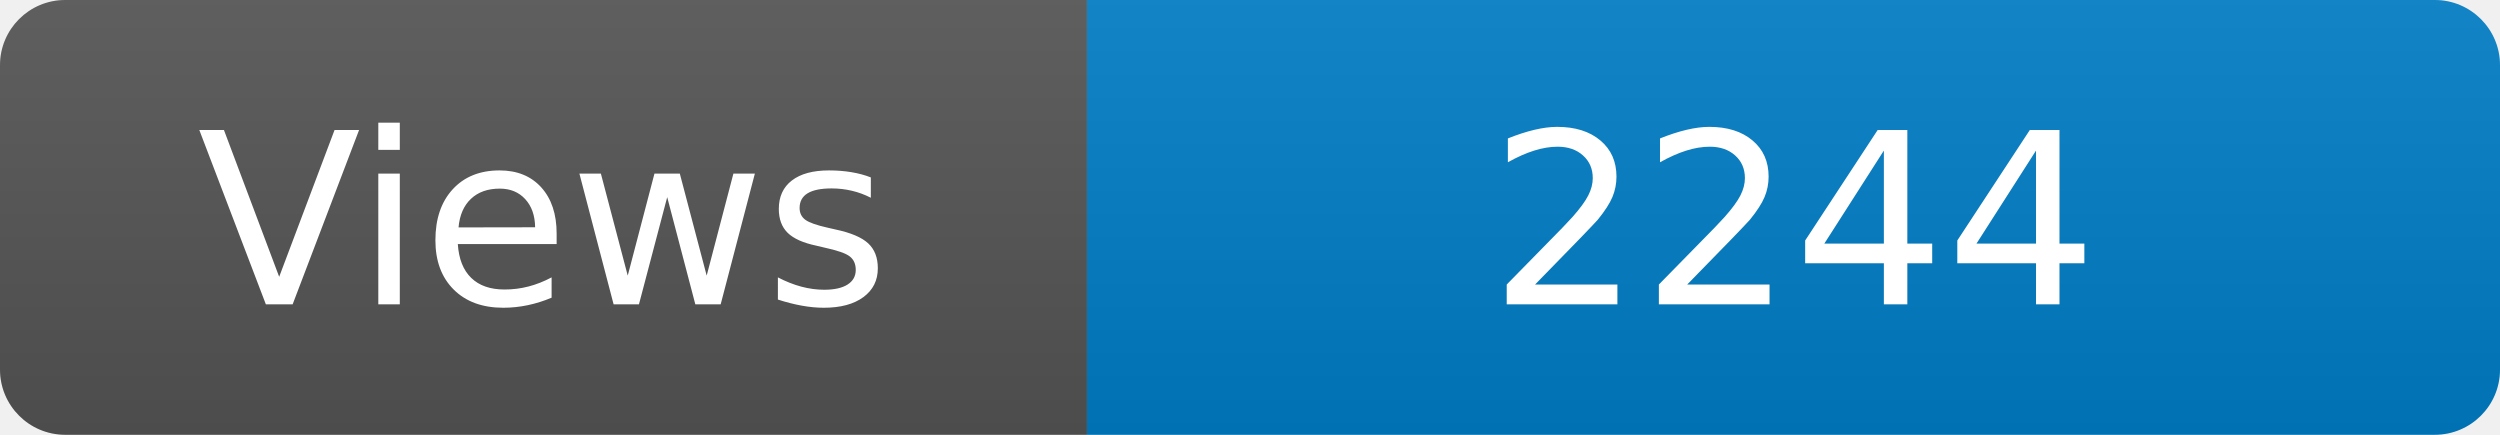
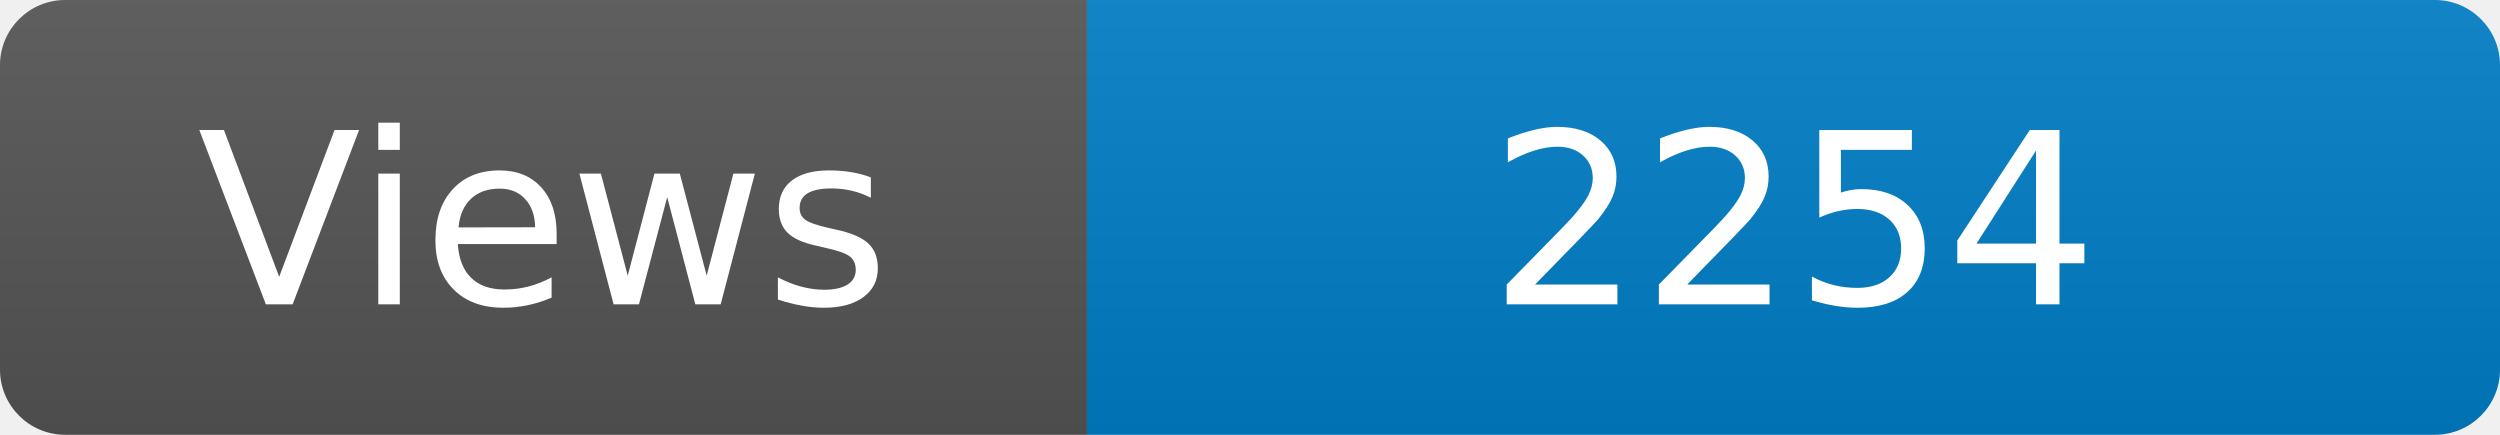
<svg xmlns="http://www.w3.org/2000/svg" width="115" height="20" role="img" aria-label="Maintained?: yes">
  <linearGradient id="s" x2="0" y2="100%">
    <stop offset="0" stop-color="#bbb" stop-opacity=".1" />
    <stop offset="1" stop-opacity=".1" />
  </linearGradient>
  <clipPath id="r">
    <rect width="115" height="20" rx="3" fill="#fff" />
  </clipPath>
  <g clip-path="url(#r)">
    <rect width="50" height="20" fill="#555" />
    <rect x="50" width="160" height="20" fill="#007ec6" />
    <rect width="115" height="20" fill="url(#s)" />
  </g>
  <g fill="#fff" text-anchor="middle" font-family="Verdana,Geneva,DejaVu Sans,sans-serif" font-size="110">
    <text x="250" y="140" transform="scale(.1)" fill="#fff">Views</text>
-     <text x="825" y="140" transform="scale(.1)" fill="#fff">2244</text>
+     <text x="825" y="140" transform="scale(.1)" fill="#fff">2254</text>
  </g>
</svg>
